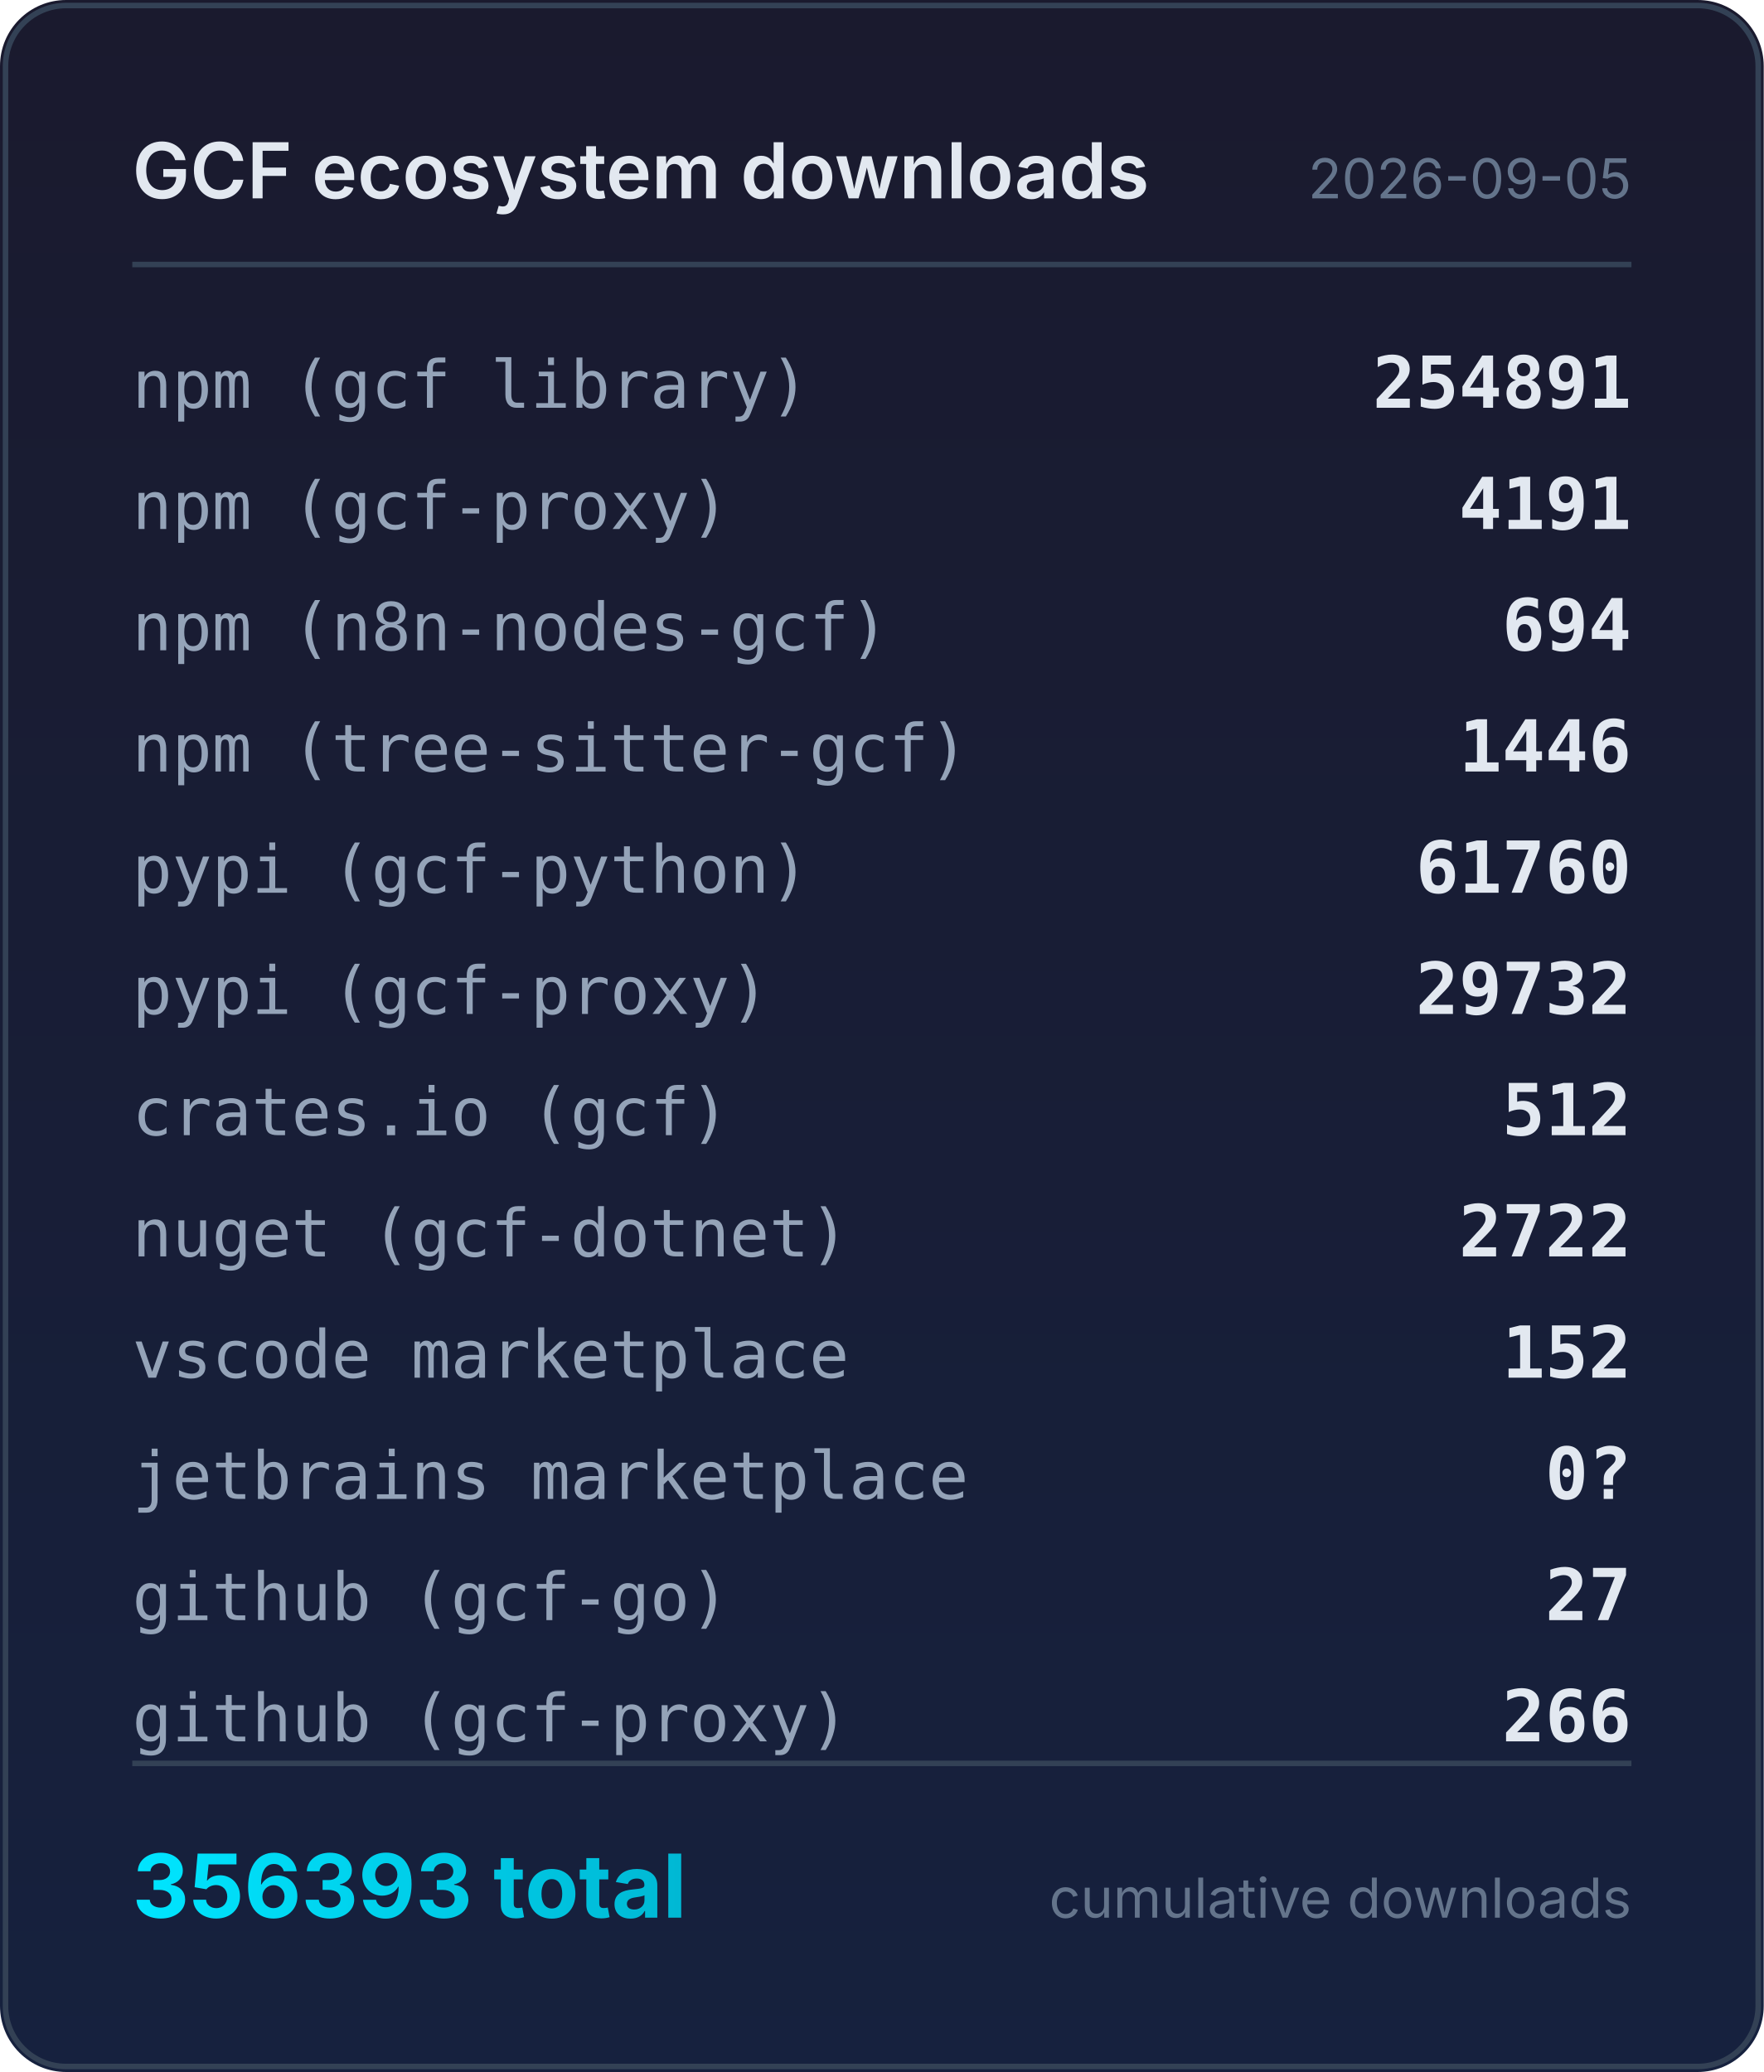
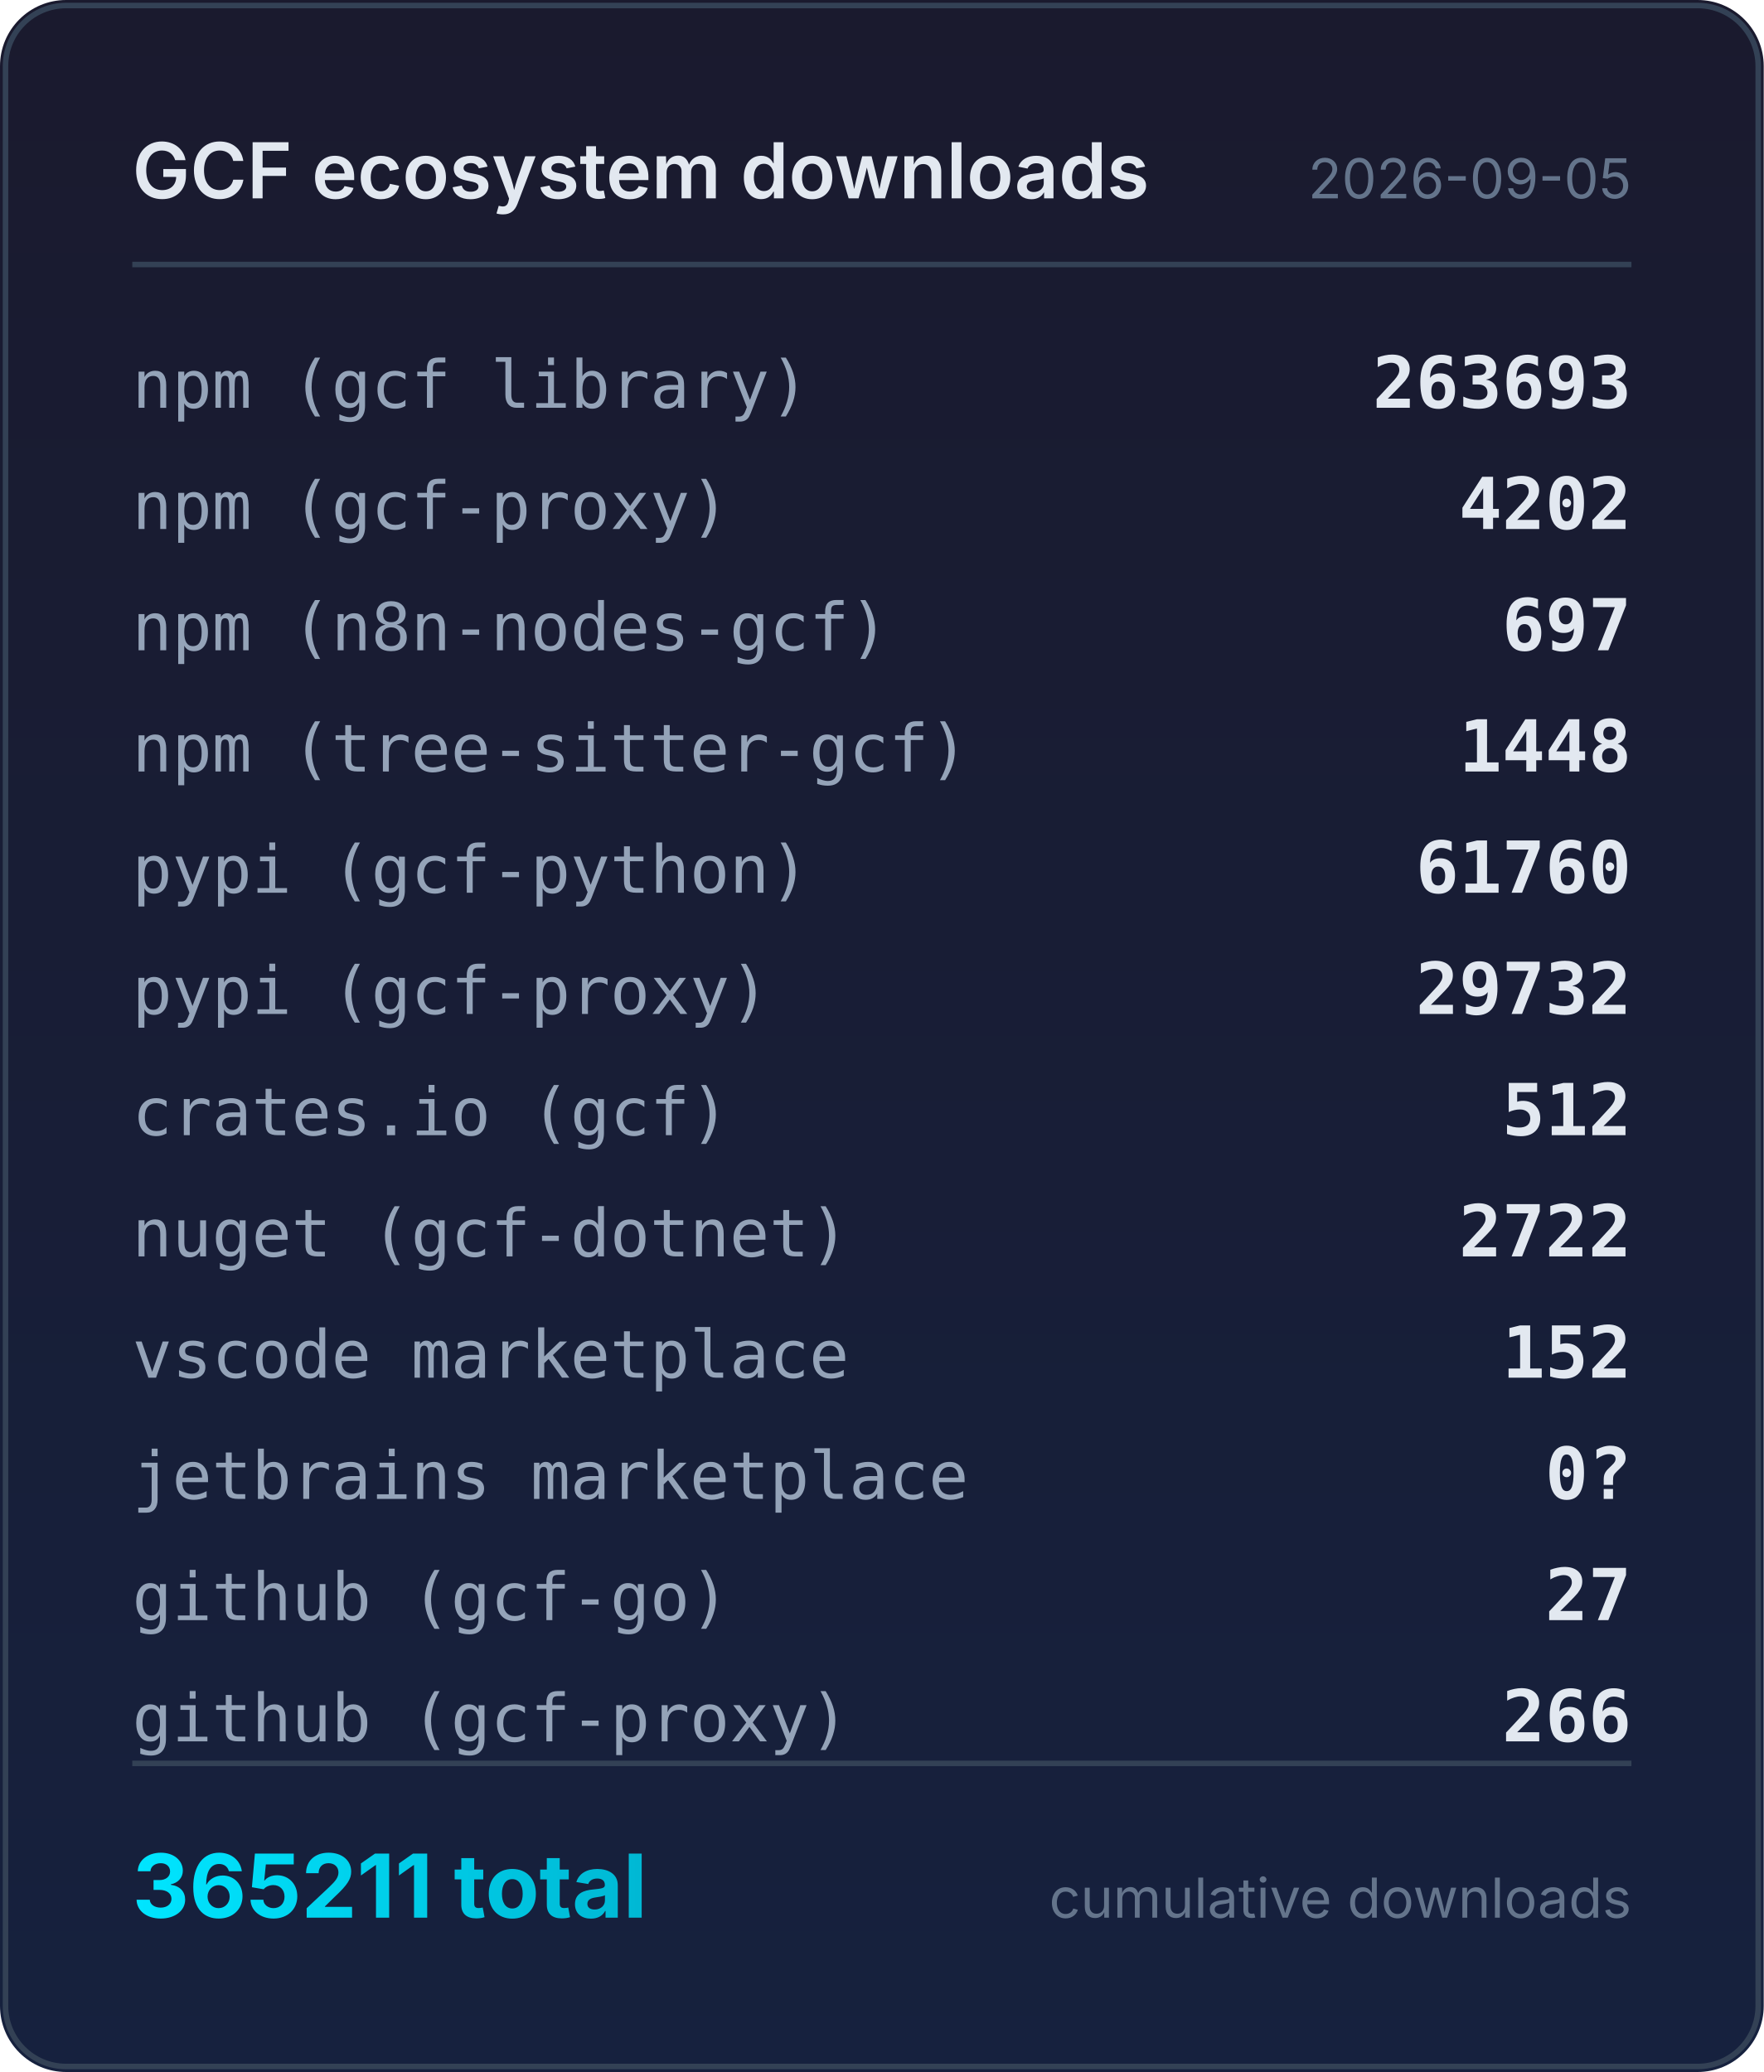
<svg xmlns="http://www.w3.org/2000/svg" width="320" height="376" viewBox="0 0 320 376">
  <defs>
    <linearGradient id="bg" x1="0" y1="0" x2="0" y2="1">
      <stop offset="0%" stop-color="#1a1a2e" />
      <stop offset="100%" stop-color="#16213e" />
    </linearGradient>
    <linearGradient id="accent" x1="0" y1="0" x2="1" y2="0">
      <stop offset="0%" stop-color="#00e5ff" />
      <stop offset="100%" stop-color="#00b8d4" />
    </linearGradient>
  </defs>
  <rect width="320" height="376" rx="12" fill="url(#bg)" />
  <rect x="1" y="1" width="318" height="374" rx="11" fill="none" stroke="#334155" stroke-width="1" />
  <text x="24" y="36" fill="#e2e8f0" font-family="system-ui,-apple-system,sans-serif" font-size="14" font-weight="600">GCF ecosystem downloads</text>
  <text x="296" y="36" fill="#64748b" font-family="system-ui,-apple-system,sans-serif" font-size="10" text-anchor="end">2026-09-05</text>
  <line x1="24" y1="48" x2="296" y2="48" stroke="#334155" stroke-width="1" />
  <text x="24" y="74" fill="#94a3b8" font-family="ui-monospace,monospace" font-size="12">npm (gcf library)</text>
-   <text x="296" y="74" fill="#e2e8f0" font-family="ui-monospace,monospace" font-size="13" font-weight="600" text-anchor="end">254891</text>
+   <text x="296" y="74" fill="#e2e8f0" font-family="ui-monospace,monospace" font-size="13" font-weight="600" text-anchor="end">263693</text>
  <text x="24" y="96" fill="#94a3b8" font-family="ui-monospace,monospace" font-size="12">npm (gcf-proxy)</text>
-   <text x="296" y="96" fill="#e2e8f0" font-family="ui-monospace,monospace" font-size="13" font-weight="600" text-anchor="end">4191</text>
+   <text x="296" y="96" fill="#e2e8f0" font-family="ui-monospace,monospace" font-size="13" font-weight="600" text-anchor="end">4202</text>
  <text x="24" y="118" fill="#94a3b8" font-family="ui-monospace,monospace" font-size="12">npm (n8n-nodes-gcf)</text>
-   <text x="296" y="118" fill="#e2e8f0" font-family="ui-monospace,monospace" font-size="13" font-weight="600" text-anchor="end">694</text>
+   <text x="296" y="118" fill="#e2e8f0" font-family="ui-monospace,monospace" font-size="13" font-weight="600" text-anchor="end">697</text>
  <text x="24" y="140" fill="#94a3b8" font-family="ui-monospace,monospace" font-size="12">npm (tree-sitter-gcf)</text>
-   <text x="296" y="140" fill="#e2e8f0" font-family="ui-monospace,monospace" font-size="13" font-weight="600" text-anchor="end">1446</text>
+   <text x="296" y="140" fill="#e2e8f0" font-family="ui-monospace,monospace" font-size="13" font-weight="600" text-anchor="end">1448</text>
  <text x="24" y="162" fill="#94a3b8" font-family="ui-monospace,monospace" font-size="12">pypi (gcf-python)</text>
  <text x="296" y="162" fill="#e2e8f0" font-family="ui-monospace,monospace" font-size="13" font-weight="600" text-anchor="end">61760</text>
  <text x="24" y="184" fill="#94a3b8" font-family="ui-monospace,monospace" font-size="12">pypi (gcf-proxy)</text>
  <text x="296" y="184" fill="#e2e8f0" font-family="ui-monospace,monospace" font-size="13" font-weight="600" text-anchor="end">29732</text>
  <text x="24" y="206" fill="#94a3b8" font-family="ui-monospace,monospace" font-size="12">crates.io (gcf)</text>
  <text x="296" y="206" fill="#e2e8f0" font-family="ui-monospace,monospace" font-size="13" font-weight="600" text-anchor="end">512</text>
  <text x="24" y="228" fill="#94a3b8" font-family="ui-monospace,monospace" font-size="12">nuget (gcf-dotnet)</text>
  <text x="296" y="228" fill="#e2e8f0" font-family="ui-monospace,monospace" font-size="13" font-weight="600" text-anchor="end">2722</text>
  <text x="24" y="250" fill="#94a3b8" font-family="ui-monospace,monospace" font-size="12">vscode marketplace</text>
  <text x="296" y="250" fill="#e2e8f0" font-family="ui-monospace,monospace" font-size="13" font-weight="600" text-anchor="end">152</text>
  <text x="24" y="272" fill="#94a3b8" font-family="ui-monospace,monospace" font-size="12">jetbrains marketplace</text>
  <text x="296" y="272" fill="#e2e8f0" font-family="ui-monospace,monospace" font-size="13" font-weight="600" text-anchor="end">0?</text>
  <text x="24" y="294" fill="#94a3b8" font-family="ui-monospace,monospace" font-size="12">github (gcf-go)</text>
  <text x="296" y="294" fill="#e2e8f0" font-family="ui-monospace,monospace" font-size="13" font-weight="600" text-anchor="end">27</text>
  <text x="24" y="316" fill="#94a3b8" font-family="ui-monospace,monospace" font-size="12">github (gcf-proxy)</text>
  <text x="296" y="316" fill="#e2e8f0" font-family="ui-monospace,monospace" font-size="13" font-weight="600" text-anchor="end">266</text>
  <line x1="24" y1="320" x2="296" y2="320" stroke="#334155" stroke-width="1" />
-   <text x="24" y="348" fill="url(#accent)" font-family="system-ui,-apple-system,sans-serif" font-size="16" font-weight="700">356393 total</text>
+   <text x="24" y="348" fill="url(#accent)" font-family="system-ui,-apple-system,sans-serif" font-size="16" font-weight="700">365211 total</text>
  <text x="296" y="348" fill="#64748b" font-family="system-ui,-apple-system,sans-serif" font-size="10" text-anchor="end">cumulative downloads</text>
</svg>
